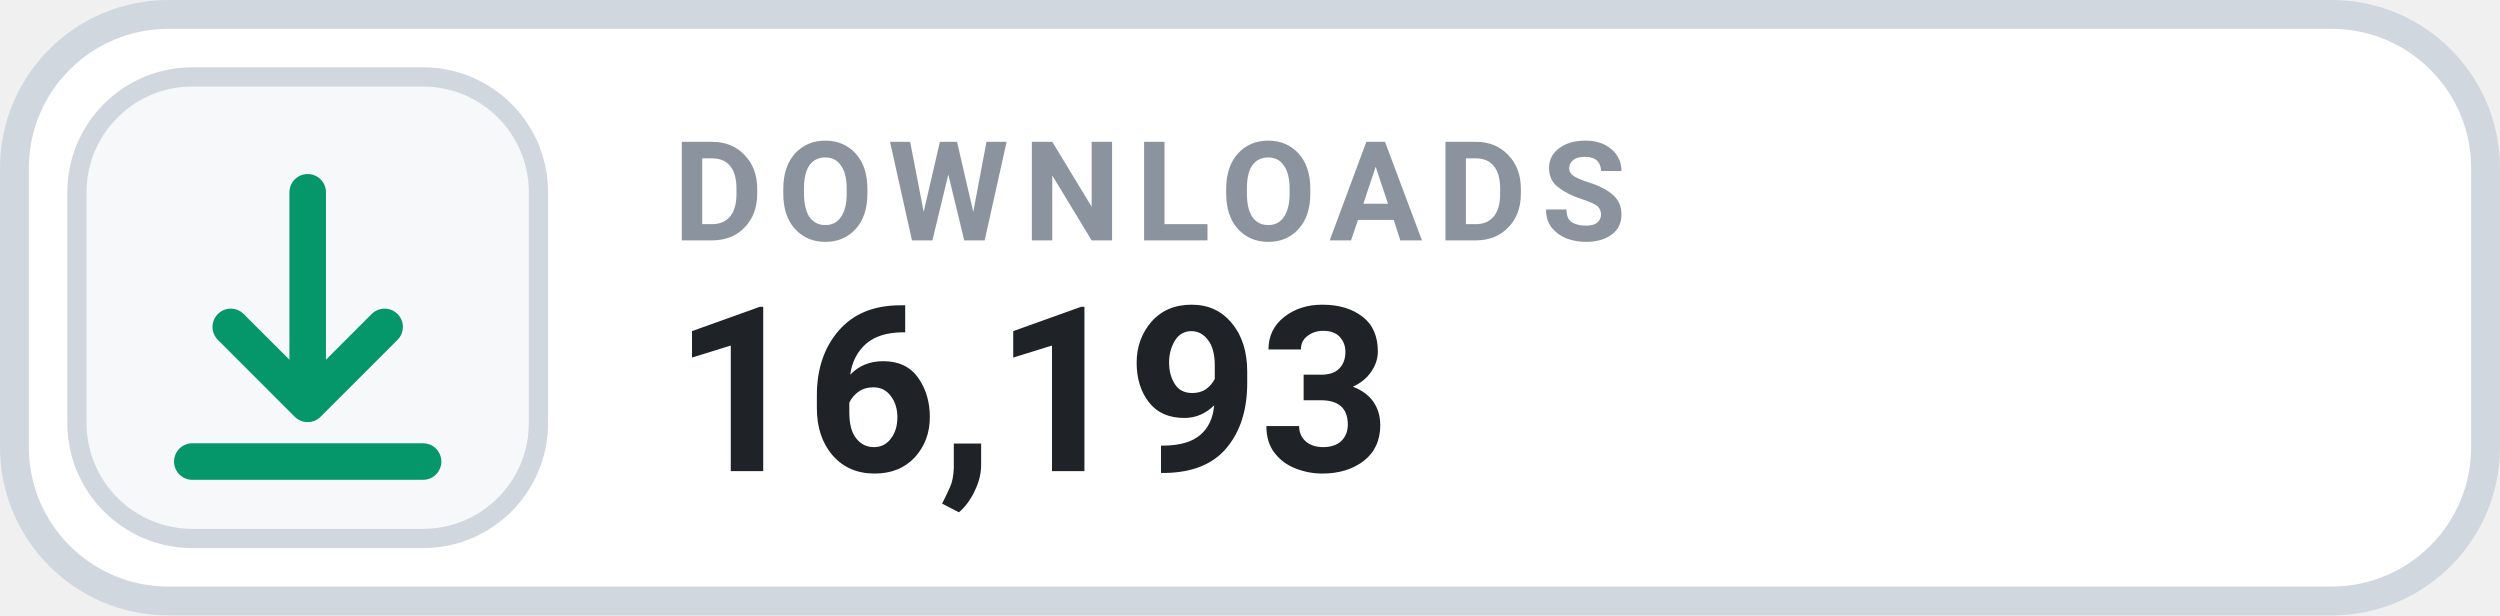
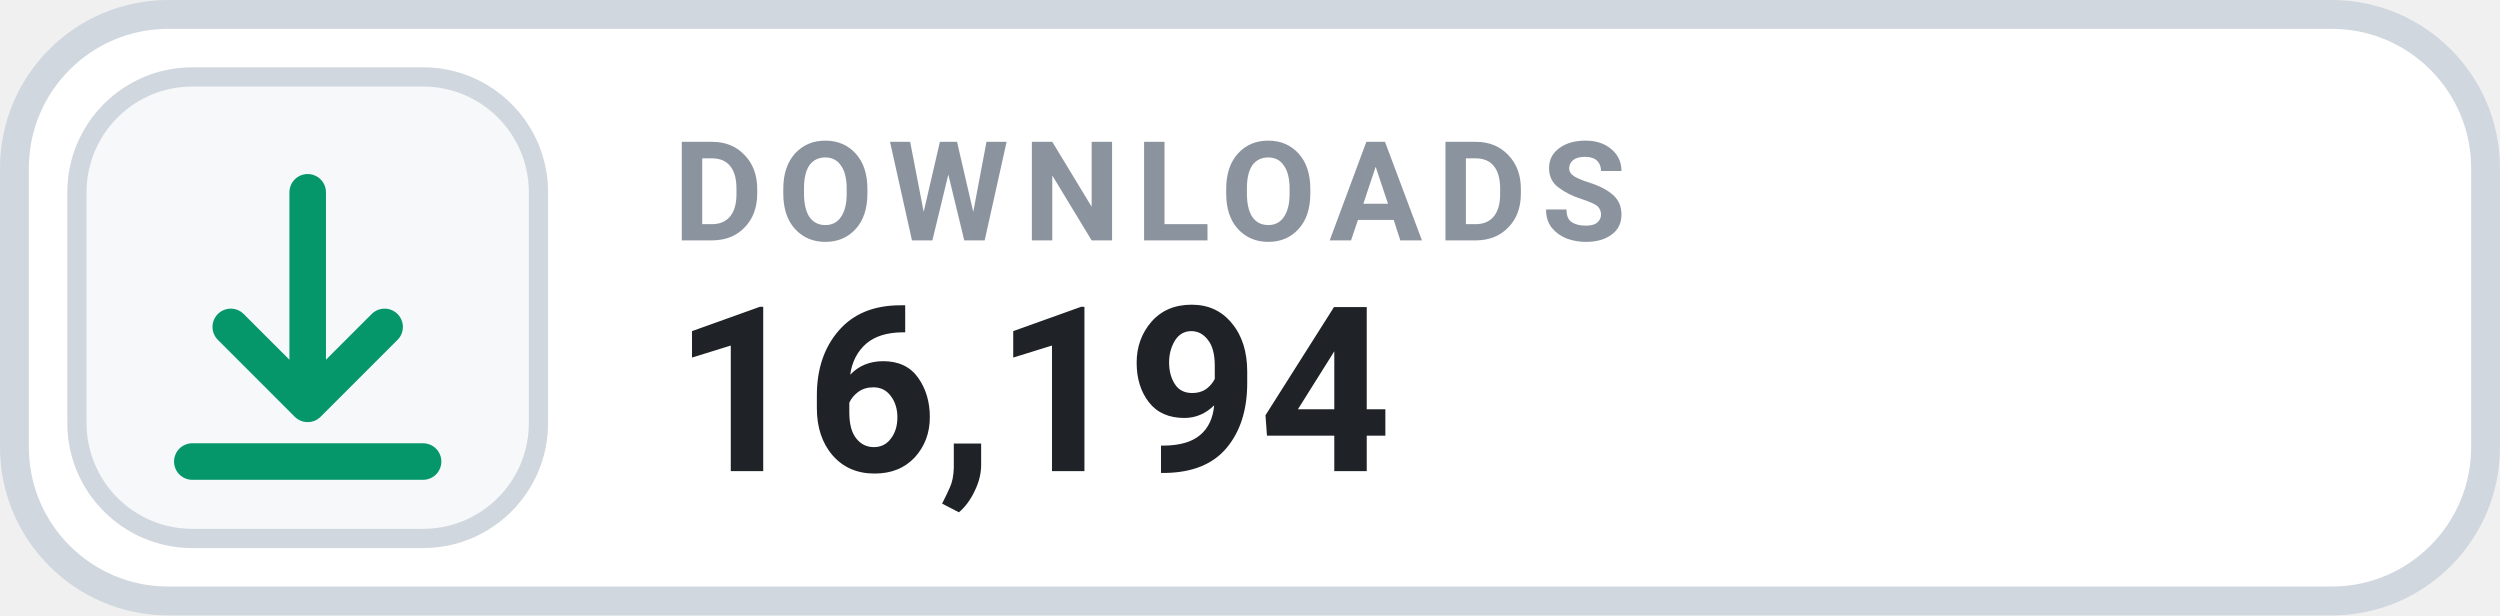
- <svg xmlns="http://www.w3.org/2000/svg" width="130" height="32" viewBox="0 0 130 32" role="img" aria-label="DOWNLOADS 16,193">
+ <svg xmlns="http://www.w3.org/2000/svg" width="130" height="32" viewBox="0 0 130 32" role="img" aria-label="DOWNLOADS 16,194">
  <rect x=".75" y=".75" width="128.5" height="30.5" rx="8" fill="#FFFFFF" stroke="#D0D7DE" stroke-width="1.5" />
  <rect x="4" y="4" width="24" height="24" rx="6" fill="#F6F8FA" stroke="#D0D7DE" stroke-width="1" />
  <g transform="translate(16 16)" style="color:#059669;">
    <path d="M0 -6 v11 m0 0 l4 -4 m-4 4 l-4 -4 M-6 8 h12" fill="none" stroke="currentColor" stroke-width="1.9" stroke-linecap="round" stroke-linejoin="round" />
  </g>
  <text x="35" y="12.5" fill="#8B949E" font-family="-apple-system,BlinkMacSystemFont,'Segoe UI',Roboto,Helvetica,Arial,sans-serif" font-size="7.2" font-weight="700" letter-spacing=".75">DOWNLOADS</text>
-   <text x="35" y="24.5" fill="#1F2328" font-family="-apple-system,BlinkMacSystemFont,'Segoe UI',Roboto,Helvetica,Arial,sans-serif" font-size="12" font-weight="700">16,193</text>
+   <text x="35" y="24.5" fill="#1F2328" font-family="-apple-system,BlinkMacSystemFont,'Segoe UI',Roboto,Helvetica,Arial,sans-serif" font-size="12" font-weight="700">16,194</text>
</svg>
